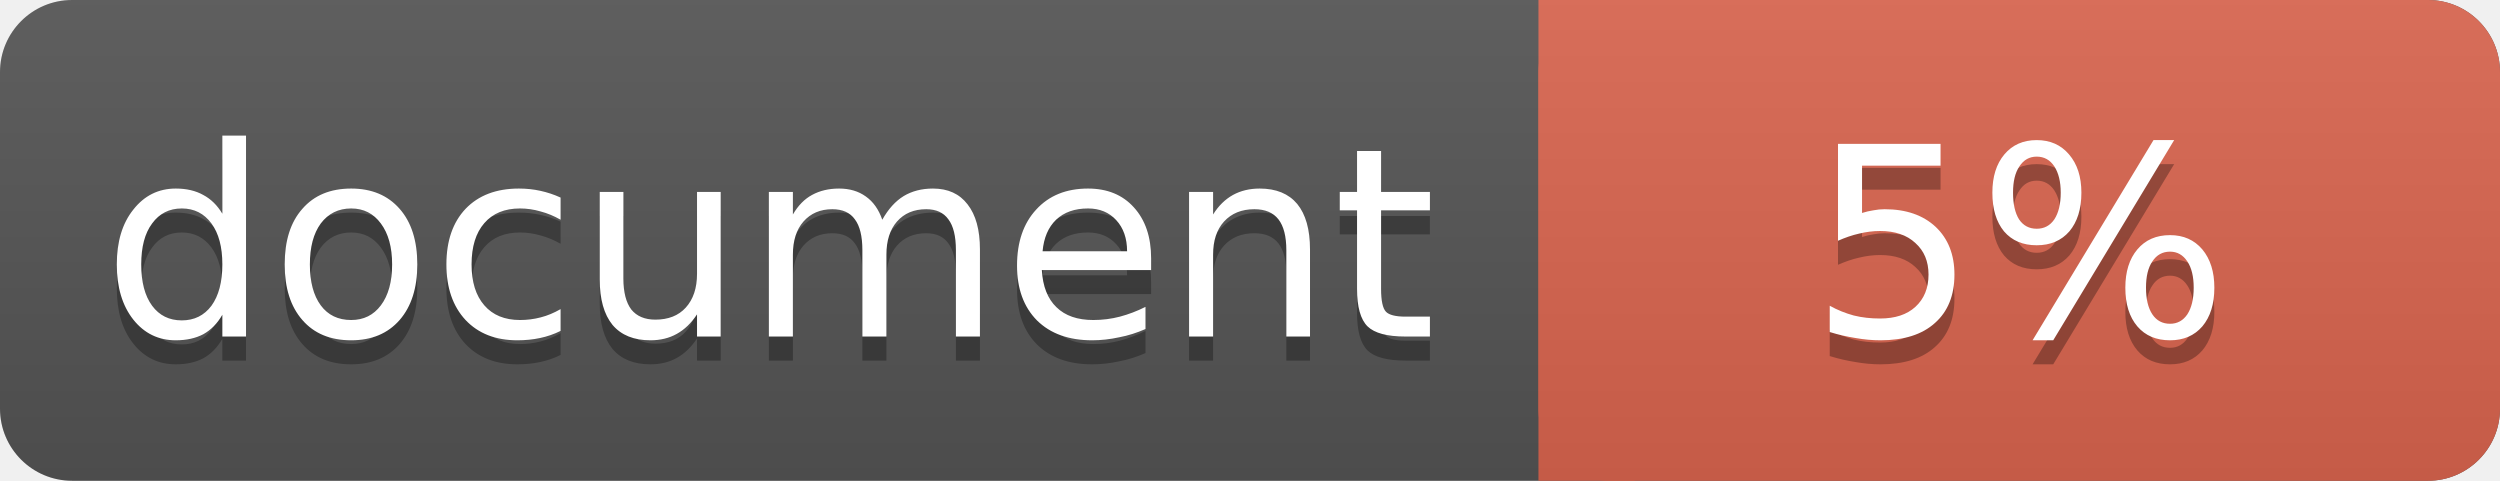
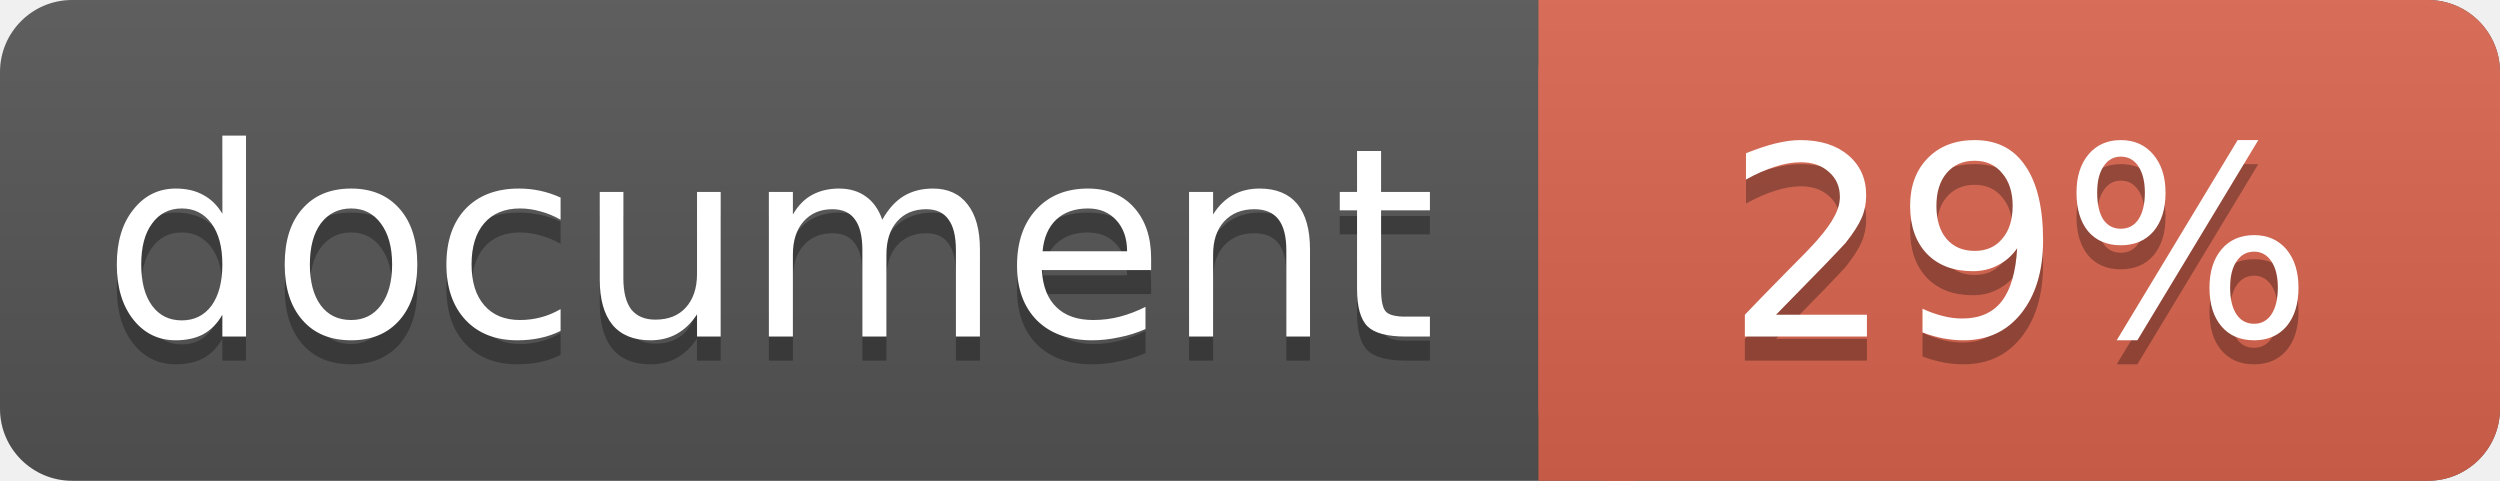
<svg xmlns="http://www.w3.org/2000/svg" width="104" height="20">
  <linearGradient id="a" x2="0" y2="100%">
    <stop offset="0" stop-color="#bbb" stop-opacity=".1" />
    <stop offset="1" stop-opacity=".1" />
  </linearGradient>
  <rect rx="3" width="104" height="20" fill="#555" />
  <rect rx="3" x="64" width="40" height="20" fill="#db654f" />
  <path fill="#db654f" d="M64 0h4v20h-4z" />
  <rect rx="3" width="104" height="20" fill="url(#a)" />
  <g fill="#fff" text-anchor="middle" font-family="DejaVu Sans,Verdana,Geneva,sans-serif" font-size="11">
    <text x="32" y="15" fill="#010101" fill-opacity=".3">document</text>
    <text x="32" y="14">document</text>
-     <text x="84" y="15" fill="#010101" fill-opacity=".3">5%</text>
-     <text x="84" y="14">5%</text>
+     <text x="84" y="15" fill="#010101" fill-opacity=".3">29%</text>
+     <text x="84" y="14">29%</text>
  </g>
</svg>
